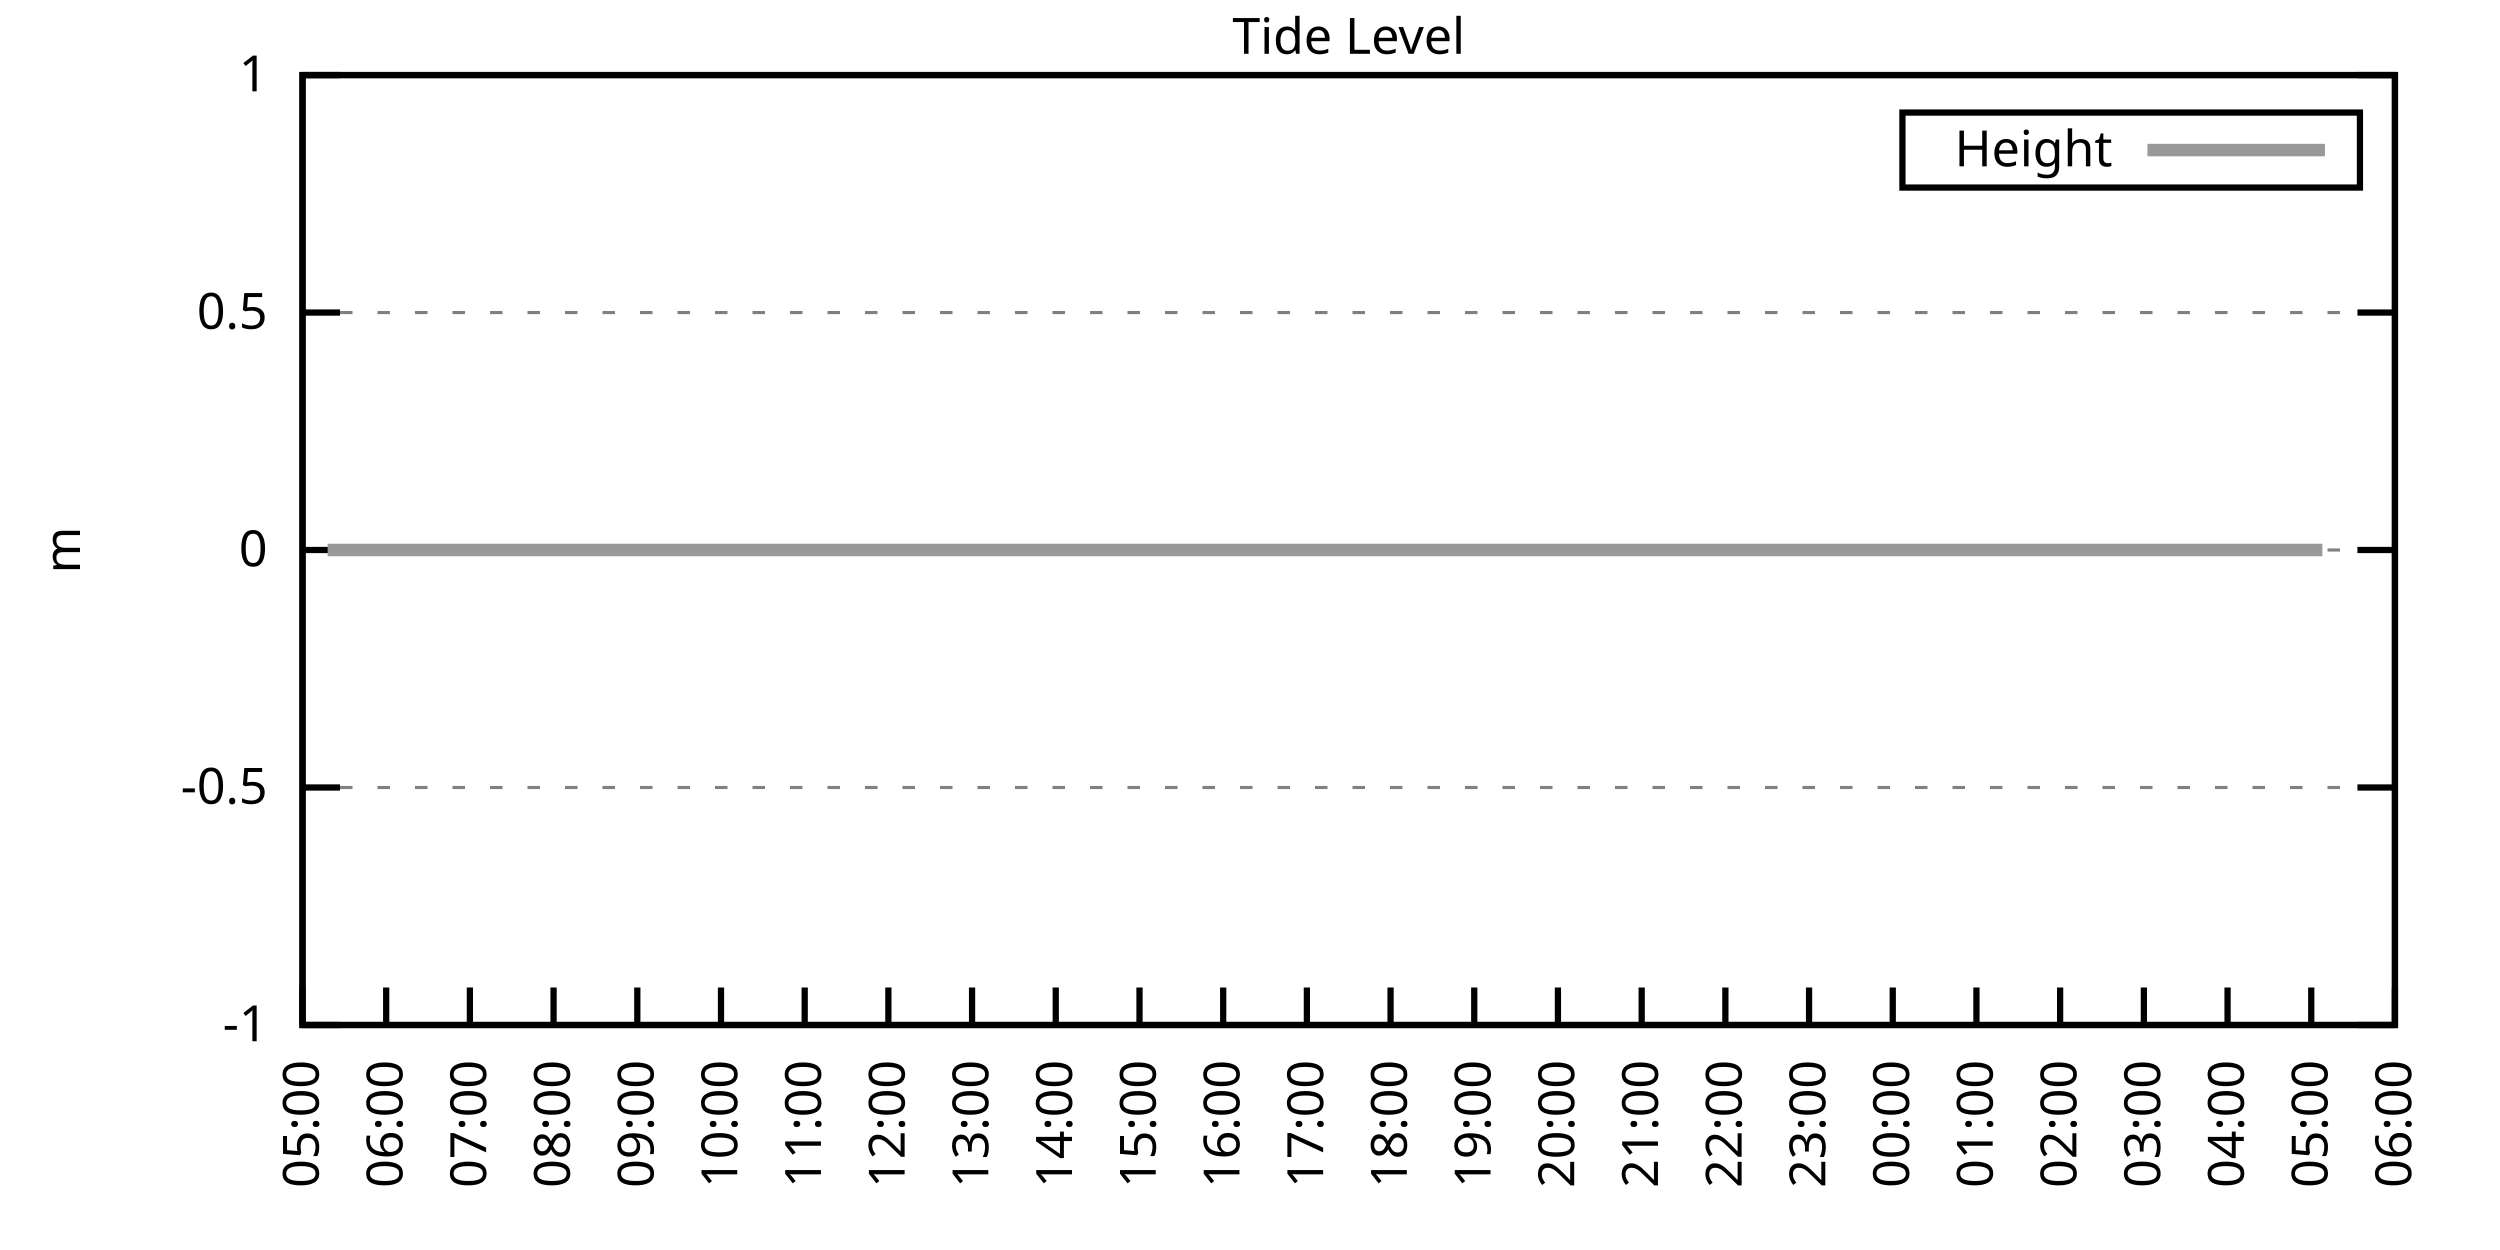
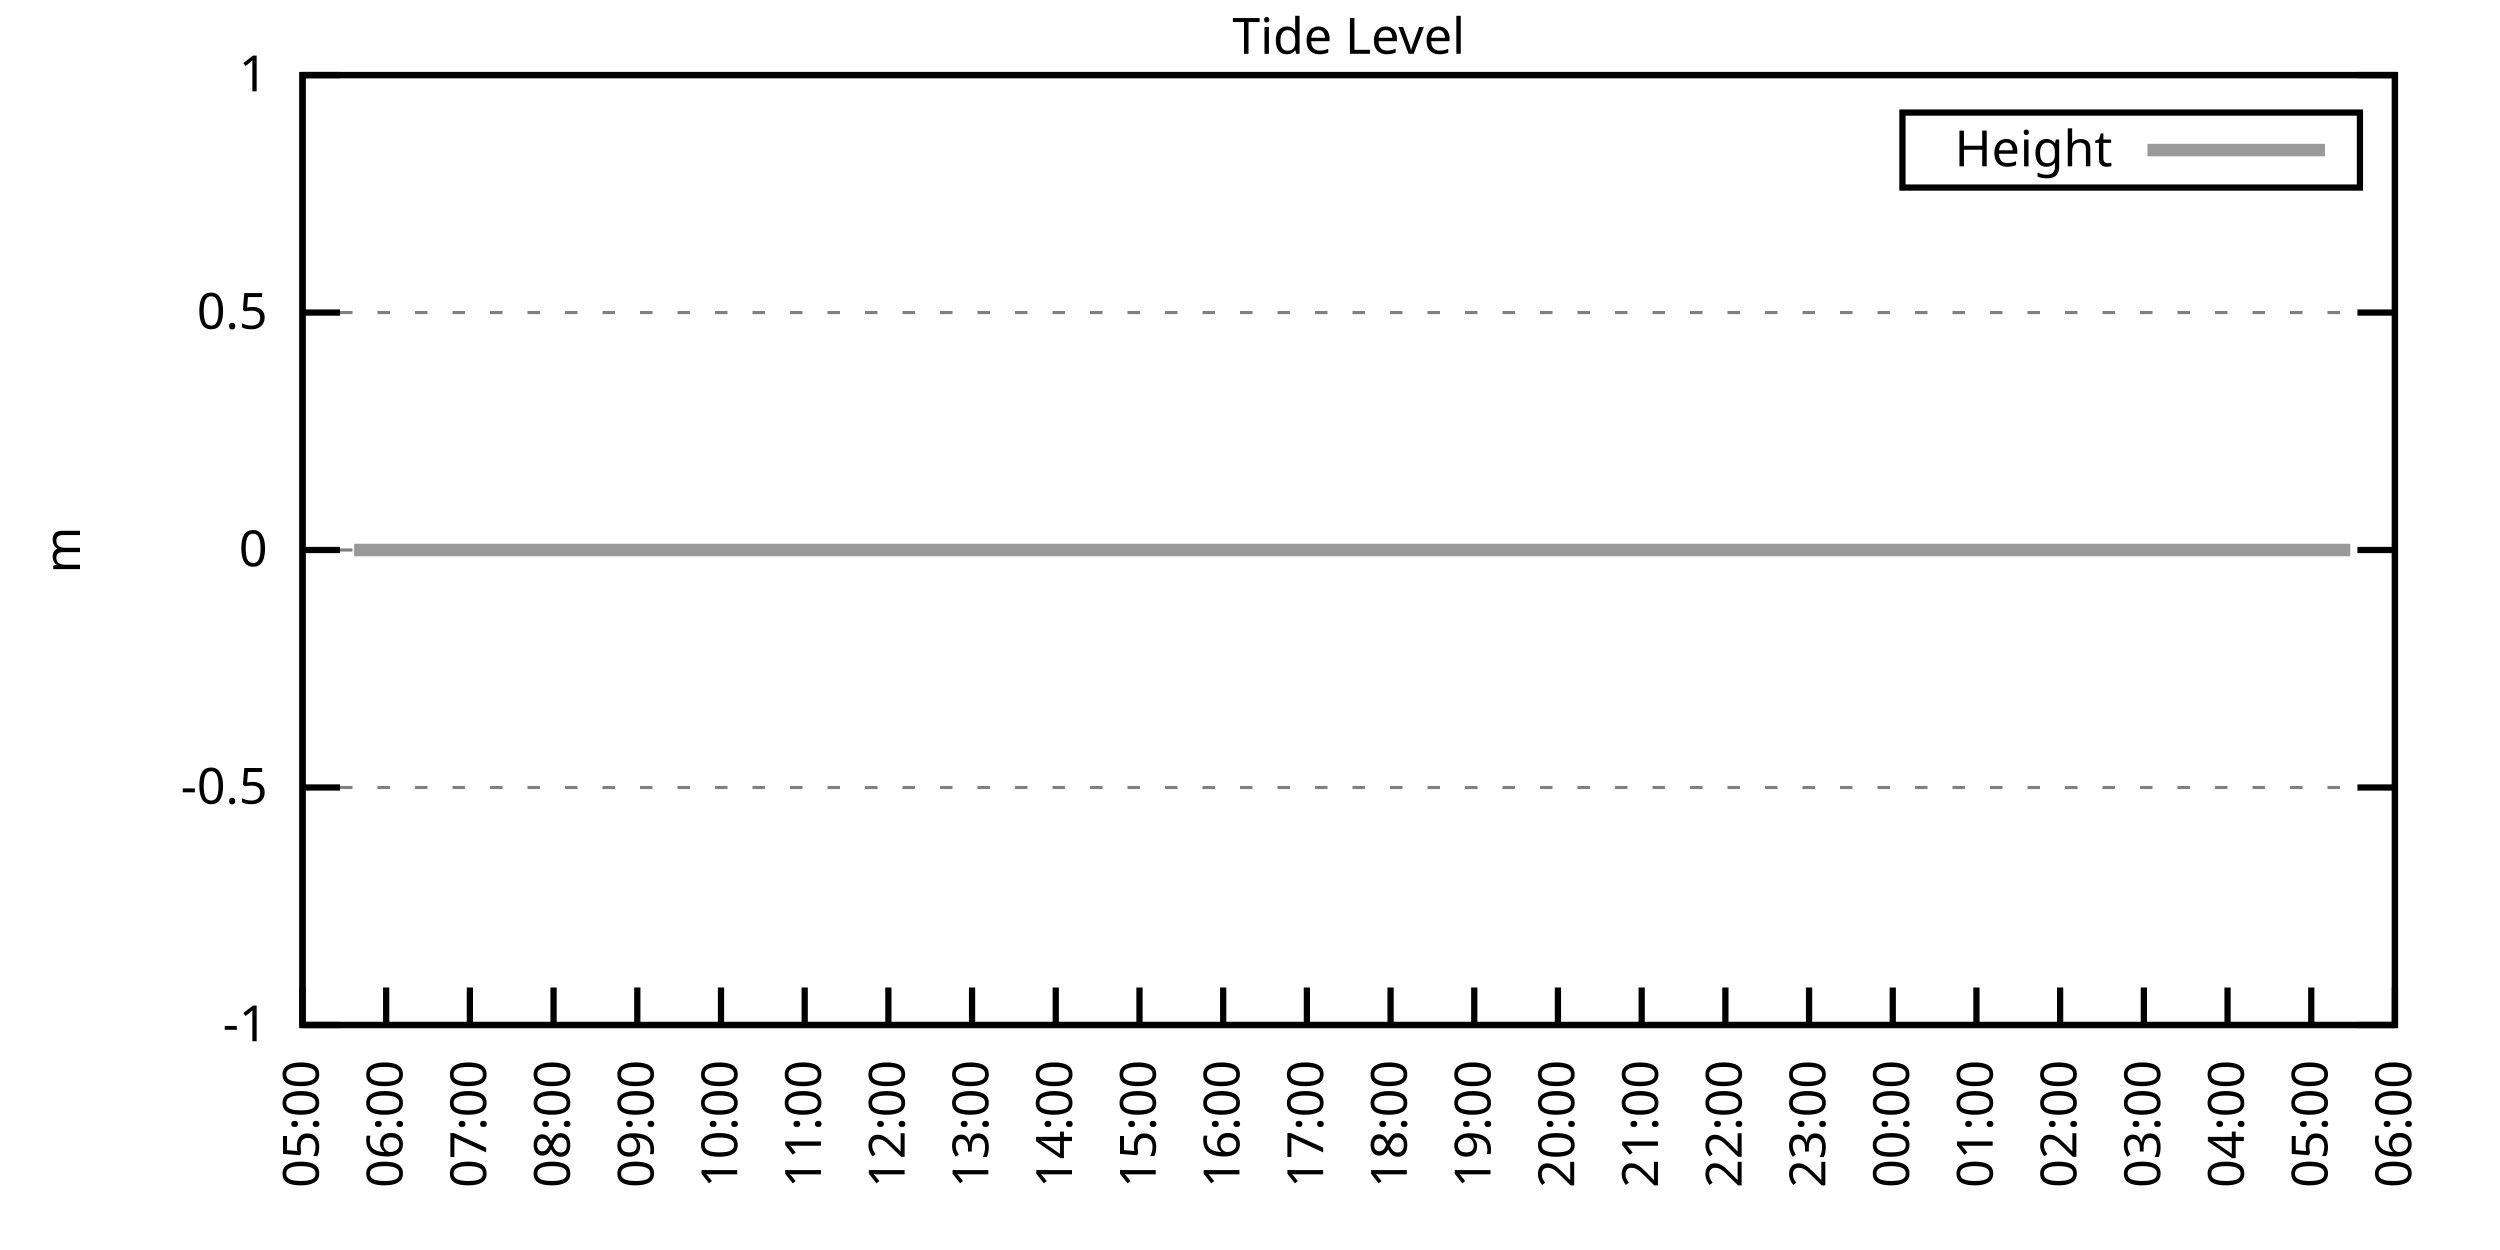
<svg xmlns="http://www.w3.org/2000/svg" xmlns:xlink="http://www.w3.org/1999/xlink" width="400" height="200" viewBox="0 0 400 200">
  <g id="gnuplot_canvas">
    <rect x="0" y="0" width="400" height="200" fill="none" />
    <defs>
      <circle id="gpDot" r="0.5" stroke-width="0.5" stroke="currentColor" />
      <path id="gpPt0" stroke-width="0.333" stroke="currentColor" d="M-1,0 h2 M0,-1 v2" />
      <path id="gpPt1" stroke-width="0.333" stroke="currentColor" d="M-1,-1 L1,1 M1,-1 L-1,1" />
      <path id="gpPt2" stroke-width="0.333" stroke="currentColor" d="M-1,0 L1,0 M0,-1 L0,1 M-1,-1 L1,1 M-1,1 L1,-1" />
      <rect id="gpPt3" stroke-width="0.333" stroke="currentColor" x="-1" y="-1" width="2" height="2" />
      <rect id="gpPt4" stroke-width="0.333" stroke="currentColor" fill="currentColor" x="-1" y="-1" width="2" height="2" />
      <circle id="gpPt5" stroke-width="0.333" stroke="currentColor" cx="0" cy="0" r="1" />
      <use xlink:href="#gpPt5" id="gpPt6" fill="currentColor" stroke="none" />
      <path id="gpPt7" stroke-width="0.333" stroke="currentColor" d="M0,-1.33 L-1.33,0.67 L1.33,0.67 z" />
      <use xlink:href="#gpPt7" id="gpPt8" fill="currentColor" stroke="none" />
      <use xlink:href="#gpPt7" id="gpPt9" stroke="currentColor" transform="rotate(180)" />
      <use xlink:href="#gpPt9" id="gpPt10" fill="currentColor" stroke="none" />
      <use xlink:href="#gpPt3" id="gpPt11" stroke="currentColor" transform="rotate(45)" />
      <use xlink:href="#gpPt11" id="gpPt12" fill="currentColor" stroke="none" />
      <path id="gpPt13" stroke-width="0.333" stroke="currentColor" d="M0,1.330 L1.265,0.411 L0.782,-1.067 L-0.782,-1.076 L-1.265,0.411 z" />
      <use xlink:href="#gpPt13" id="gpPt14" fill="currentColor" stroke="none" />
      <filter id="textbox" filterUnits="objectBoundingBox" x="0" y="0" height="1" width="1">
        <feFlood flood-color="white" flood-opacity="1" result="bgnd" />
        <feComposite in="SourceGraphic" in2="bgnd" operator="atop" />
      </filter>
      <filter id="greybox" filterUnits="objectBoundingBox" x="0" y="0" height="1" width="1">
        <feFlood flood-color="lightgrey" flood-opacity="1" result="grey" />
        <feComposite in="SourceGraphic" in2="grey" operator="atop" />
      </filter>
    </defs>
    <g fill="none" color="white" stroke="currentColor" stroke-width="1.00" stroke-linecap="butt" stroke-linejoin="miter">
</g>
    <g fill="none" color="black" stroke="currentColor" stroke-width="1.00" stroke-linecap="butt" stroke-linejoin="miter">
      <g stroke="none" shape-rendering="crispEdges">
        <polygon fill="rgb(255, 255, 255)" points="48.40,164.00 383.18,164.00 383.18,12.02 48.40,12.02 " />
      </g>
    </g>
    <g fill="none" color="black" stroke="currentColor" stroke-width="1.00" stroke-linecap="butt" stroke-linejoin="miter">
</g>
    <g fill="none" color="black" stroke="black" stroke-width="0.50" stroke-linecap="butt" stroke-linejoin="miter">
</g>
    <g fill="none" color="gray" stroke="currentColor" stroke-width="0.50" stroke-linecap="butt" stroke-linejoin="miter">
      <path stroke="gray" stroke-dasharray="2,4" class="gridline" d="M48.40,164.00 L383.19,164.00  " />
    </g>
    <g fill="none" color="gray" stroke="gray" stroke-width="1.00" stroke-linecap="butt" stroke-linejoin="miter">
</g>
    <g fill="none" color="black" stroke="currentColor" stroke-width="1.00" stroke-linecap="butt" stroke-linejoin="miter">
      <path stroke="black" d="M48.40,164.00 L54.40,164.00 M383.19,164.00 L377.19,164.00  " />
      <g transform="translate(42.80,166.60)" stroke="none" fill="black" font-family="Sans" font-size="8.00" text-anchor="end">
        <text>
          <tspan font-family="Sans">-1</tspan>
        </text>
      </g>
    </g>
    <g fill="none" color="black" stroke="currentColor" stroke-width="1.00" stroke-linecap="butt" stroke-linejoin="miter">
</g>
    <g fill="none" color="black" stroke="black" stroke-width="0.50" stroke-linecap="butt" stroke-linejoin="miter">
</g>
    <g fill="none" color="gray" stroke="currentColor" stroke-width="0.50" stroke-linecap="butt" stroke-linejoin="miter">
      <path stroke="gray" stroke-dasharray="2,4" class="gridline" d="M48.40,126.00 L383.19,126.00  " />
    </g>
    <g fill="none" color="gray" stroke="gray" stroke-width="1.00" stroke-linecap="butt" stroke-linejoin="miter">
</g>
    <g fill="none" color="black" stroke="currentColor" stroke-width="1.00" stroke-linecap="butt" stroke-linejoin="miter">
      <path stroke="black" d="M48.40,126.00 L54.40,126.00 M383.19,126.00 L377.19,126.00  " />
      <g transform="translate(42.80,128.60)" stroke="none" fill="black" font-family="Sans" font-size="8.00" text-anchor="end">
        <text>
          <tspan font-family="Sans">-0.5</tspan>
        </text>
      </g>
    </g>
    <g fill="none" color="black" stroke="currentColor" stroke-width="1.00" stroke-linecap="butt" stroke-linejoin="miter">
</g>
    <g fill="none" color="black" stroke="black" stroke-width="0.50" stroke-linecap="butt" stroke-linejoin="miter">
</g>
    <g fill="none" color="gray" stroke="currentColor" stroke-width="0.50" stroke-linecap="butt" stroke-linejoin="miter">
      <path stroke="gray" stroke-dasharray="2,4" class="gridline" d="M48.40,88.00 L383.19,88.00  " />
    </g>
    <g fill="none" color="gray" stroke="gray" stroke-width="1.00" stroke-linecap="butt" stroke-linejoin="miter">
</g>
    <g fill="none" color="black" stroke="currentColor" stroke-width="1.00" stroke-linecap="butt" stroke-linejoin="miter">
      <path stroke="black" d="M48.40,88.00 L54.40,88.00 M383.19,88.00 L377.19,88.00  " />
      <g transform="translate(42.80,90.60)" stroke="none" fill="black" font-family="Sans" font-size="8.00" text-anchor="end">
        <text>
          <tspan font-family="Sans"> 0</tspan>
        </text>
      </g>
    </g>
    <g fill="none" color="black" stroke="currentColor" stroke-width="1.00" stroke-linecap="butt" stroke-linejoin="miter">
</g>
    <g fill="none" color="black" stroke="black" stroke-width="0.50" stroke-linecap="butt" stroke-linejoin="miter">
</g>
    <g fill="none" color="gray" stroke="currentColor" stroke-width="0.50" stroke-linecap="butt" stroke-linejoin="miter">
      <path stroke="gray" stroke-dasharray="2,4" class="gridline" d="M48.40,50.01 L383.19,50.01  " />
    </g>
    <g fill="none" color="gray" stroke="gray" stroke-width="1.00" stroke-linecap="butt" stroke-linejoin="miter">
</g>
    <g fill="none" color="black" stroke="currentColor" stroke-width="1.00" stroke-linecap="butt" stroke-linejoin="miter">
      <path stroke="black" d="M48.40,50.01 L54.40,50.01 M383.19,50.01 L377.19,50.01  " />
      <g transform="translate(42.80,52.61)" stroke="none" fill="black" font-family="Sans" font-size="8.00" text-anchor="end">
        <text>
          <tspan font-family="Sans"> 0.5</tspan>
        </text>
      </g>
    </g>
    <g fill="none" color="black" stroke="currentColor" stroke-width="1.00" stroke-linecap="butt" stroke-linejoin="miter">
</g>
    <g fill="none" color="black" stroke="black" stroke-width="0.50" stroke-linecap="butt" stroke-linejoin="miter">
</g>
    <g fill="none" color="gray" stroke="currentColor" stroke-width="0.50" stroke-linecap="butt" stroke-linejoin="miter">
      <path stroke="gray" stroke-dasharray="2,4" class="gridline" d="M48.40,12.01 L383.19,12.01  " />
    </g>
    <g fill="none" color="gray" stroke="gray" stroke-width="1.00" stroke-linecap="butt" stroke-linejoin="miter">
</g>
    <g fill="none" color="black" stroke="currentColor" stroke-width="1.00" stroke-linecap="butt" stroke-linejoin="miter">
      <path stroke="black" d="M48.40,12.01 L54.40,12.01 M383.19,12.01 L377.19,12.01  " />
      <g transform="translate(42.80,14.61)" stroke="none" fill="black" font-family="Sans" font-size="8.00" text-anchor="end">
        <text>
          <tspan font-family="Sans"> 1</tspan>
        </text>
      </g>
    </g>
    <g fill="none" color="black" stroke="currentColor" stroke-width="1.00" stroke-linecap="butt" stroke-linejoin="miter">
      <path stroke="black" d="M48.40,164.00 L48.40,158.00  " />
      <g transform="translate(51.00,169.60) rotate(270.00)" stroke="none" fill="black" font-family="Sans" font-size="8.00" text-anchor="end">
        <text>
          <tspan font-family="Sans">05:00</tspan>
        </text>
      </g>
    </g>
    <g fill="none" color="black" stroke="currentColor" stroke-width="1.00" stroke-linecap="butt" stroke-linejoin="miter">
      <path stroke="black" d="M61.79,164.00 L61.79,158.00  " />
      <g transform="translate(64.39,169.60) rotate(270.00)" stroke="none" fill="black" font-family="Sans" font-size="8.00" text-anchor="end">
        <text>
          <tspan font-family="Sans">06:00</tspan>
        </text>
      </g>
    </g>
    <g fill="none" color="black" stroke="currentColor" stroke-width="1.00" stroke-linecap="butt" stroke-linejoin="miter">
      <path stroke="black" d="M75.18,164.00 L75.18,158.00  " />
      <g transform="translate(77.78,169.60) rotate(270.00)" stroke="none" fill="black" font-family="Sans" font-size="8.00" text-anchor="end">
        <text>
          <tspan font-family="Sans">07:00</tspan>
        </text>
      </g>
    </g>
    <g fill="none" color="black" stroke="currentColor" stroke-width="1.00" stroke-linecap="butt" stroke-linejoin="miter">
      <path stroke="black" d="M88.57,164.00 L88.57,158.00  " />
      <g transform="translate(91.17,169.60) rotate(270.00)" stroke="none" fill="black" font-family="Sans" font-size="8.00" text-anchor="end">
        <text>
          <tspan font-family="Sans">08:00</tspan>
        </text>
      </g>
    </g>
    <g fill="none" color="black" stroke="currentColor" stroke-width="1.00" stroke-linecap="butt" stroke-linejoin="miter">
      <path stroke="black" d="M101.97,164.00 L101.97,158.00  " />
      <g transform="translate(104.57,169.60) rotate(270.00)" stroke="none" fill="black" font-family="Sans" font-size="8.00" text-anchor="end">
        <text>
          <tspan font-family="Sans">09:00</tspan>
        </text>
      </g>
    </g>
    <g fill="none" color="black" stroke="currentColor" stroke-width="1.00" stroke-linecap="butt" stroke-linejoin="miter">
      <path stroke="black" d="M115.36,164.00 L115.36,158.00  " />
      <g transform="translate(117.96,169.60) rotate(270.00)" stroke="none" fill="black" font-family="Sans" font-size="8.00" text-anchor="end">
        <text>
          <tspan font-family="Sans">10:00</tspan>
        </text>
      </g>
    </g>
    <g fill="none" color="black" stroke="currentColor" stroke-width="1.00" stroke-linecap="butt" stroke-linejoin="miter">
      <path stroke="black" d="M128.75,164.00 L128.75,158.00  " />
      <g transform="translate(131.35,169.60) rotate(270.00)" stroke="none" fill="black" font-family="Sans" font-size="8.00" text-anchor="end">
        <text>
          <tspan font-family="Sans">11:00</tspan>
        </text>
      </g>
    </g>
    <g fill="none" color="black" stroke="currentColor" stroke-width="1.00" stroke-linecap="butt" stroke-linejoin="miter">
      <path stroke="black" d="M142.14,164.00 L142.14,158.00  " />
      <g transform="translate(144.74,169.60) rotate(270.00)" stroke="none" fill="black" font-family="Sans" font-size="8.00" text-anchor="end">
        <text>
          <tspan font-family="Sans">12:00</tspan>
        </text>
      </g>
    </g>
    <g fill="none" color="black" stroke="currentColor" stroke-width="1.00" stroke-linecap="butt" stroke-linejoin="miter">
      <path stroke="black" d="M155.53,164.00 L155.53,158.00  " />
      <g transform="translate(158.13,169.60) rotate(270.00)" stroke="none" fill="black" font-family="Sans" font-size="8.00" text-anchor="end">
        <text>
          <tspan font-family="Sans">13:00</tspan>
        </text>
      </g>
    </g>
    <g fill="none" color="black" stroke="currentColor" stroke-width="1.00" stroke-linecap="butt" stroke-linejoin="miter">
      <path stroke="black" d="M168.92,164.00 L168.92,158.00  " />
      <g transform="translate(171.52,169.60) rotate(270.00)" stroke="none" fill="black" font-family="Sans" font-size="8.00" text-anchor="end">
        <text>
          <tspan font-family="Sans">14:00</tspan>
        </text>
      </g>
    </g>
    <g fill="none" color="black" stroke="currentColor" stroke-width="1.00" stroke-linecap="butt" stroke-linejoin="miter">
      <path stroke="black" d="M182.32,164.00 L182.32,158.00  " />
      <g transform="translate(184.92,169.60) rotate(270.00)" stroke="none" fill="black" font-family="Sans" font-size="8.00" text-anchor="end">
        <text>
          <tspan font-family="Sans">15:00</tspan>
        </text>
      </g>
    </g>
    <g fill="none" color="black" stroke="currentColor" stroke-width="1.00" stroke-linecap="butt" stroke-linejoin="miter">
      <path stroke="black" d="M195.71,164.00 L195.71,158.00  " />
      <g transform="translate(198.31,169.60) rotate(270.00)" stroke="none" fill="black" font-family="Sans" font-size="8.00" text-anchor="end">
        <text>
          <tspan font-family="Sans">16:00</tspan>
        </text>
      </g>
    </g>
    <g fill="none" color="black" stroke="currentColor" stroke-width="1.00" stroke-linecap="butt" stroke-linejoin="miter">
      <path stroke="black" d="M209.10,164.00 L209.10,158.00  " />
      <g transform="translate(211.70,169.60) rotate(270.00)" stroke="none" fill="black" font-family="Sans" font-size="8.00" text-anchor="end">
        <text>
          <tspan font-family="Sans">17:00</tspan>
        </text>
      </g>
    </g>
    <g fill="none" color="black" stroke="currentColor" stroke-width="1.00" stroke-linecap="butt" stroke-linejoin="miter">
      <path stroke="black" d="M222.49,164.00 L222.49,158.00  " />
      <g transform="translate(225.09,169.60) rotate(270.00)" stroke="none" fill="black" font-family="Sans" font-size="8.00" text-anchor="end">
        <text>
          <tspan font-family="Sans">18:00</tspan>
        </text>
      </g>
    </g>
    <g fill="none" color="black" stroke="currentColor" stroke-width="1.00" stroke-linecap="butt" stroke-linejoin="miter">
      <path stroke="black" d="M235.88,164.00 L235.88,158.00  " />
      <g transform="translate(238.48,169.60) rotate(270.00)" stroke="none" fill="black" font-family="Sans" font-size="8.00" text-anchor="end">
        <text>
          <tspan font-family="Sans">19:00</tspan>
        </text>
      </g>
    </g>
    <g fill="none" color="black" stroke="currentColor" stroke-width="1.00" stroke-linecap="butt" stroke-linejoin="miter">
      <path stroke="black" d="M249.27,164.00 L249.27,158.00  " />
      <g transform="translate(251.87,169.60) rotate(270.00)" stroke="none" fill="black" font-family="Sans" font-size="8.00" text-anchor="end">
        <text>
          <tspan font-family="Sans">20:00</tspan>
        </text>
      </g>
    </g>
    <g fill="none" color="black" stroke="currentColor" stroke-width="1.00" stroke-linecap="butt" stroke-linejoin="miter">
      <path stroke="black" d="M262.67,164.00 L262.67,158.00  " />
      <g transform="translate(265.27,169.60) rotate(270.00)" stroke="none" fill="black" font-family="Sans" font-size="8.00" text-anchor="end">
        <text>
          <tspan font-family="Sans">21:00</tspan>
        </text>
      </g>
    </g>
    <g fill="none" color="black" stroke="currentColor" stroke-width="1.00" stroke-linecap="butt" stroke-linejoin="miter">
      <path stroke="black" d="M276.06,164.00 L276.06,158.00  " />
      <g transform="translate(278.66,169.60) rotate(270.00)" stroke="none" fill="black" font-family="Sans" font-size="8.00" text-anchor="end">
        <text>
          <tspan font-family="Sans">22:00</tspan>
        </text>
      </g>
    </g>
    <g fill="none" color="black" stroke="currentColor" stroke-width="1.00" stroke-linecap="butt" stroke-linejoin="miter">
      <path stroke="black" d="M289.45,164.00 L289.45,158.00  " />
      <g transform="translate(292.05,169.60) rotate(270.00)" stroke="none" fill="black" font-family="Sans" font-size="8.00" text-anchor="end">
        <text>
          <tspan font-family="Sans">23:00</tspan>
        </text>
      </g>
    </g>
    <g fill="none" color="black" stroke="currentColor" stroke-width="1.00" stroke-linecap="butt" stroke-linejoin="miter">
      <path stroke="black" d="M302.84,164.00 L302.84,158.00  " />
      <g transform="translate(305.44,169.60) rotate(270.00)" stroke="none" fill="black" font-family="Sans" font-size="8.00" text-anchor="end">
        <text>
          <tspan font-family="Sans">00:00</tspan>
        </text>
      </g>
    </g>
    <g fill="none" color="black" stroke="currentColor" stroke-width="1.00" stroke-linecap="butt" stroke-linejoin="miter">
      <path stroke="black" d="M316.23,164.00 L316.23,158.00  " />
      <g transform="translate(318.83,169.60) rotate(270.00)" stroke="none" fill="black" font-family="Sans" font-size="8.00" text-anchor="end">
        <text>
          <tspan font-family="Sans">01:00</tspan>
        </text>
      </g>
    </g>
    <g fill="none" color="black" stroke="currentColor" stroke-width="1.00" stroke-linecap="butt" stroke-linejoin="miter">
      <path stroke="black" d="M329.62,164.00 L329.62,158.00  " />
      <g transform="translate(332.22,169.60) rotate(270.00)" stroke="none" fill="black" font-family="Sans" font-size="8.00" text-anchor="end">
        <text>
          <tspan font-family="Sans">02:00</tspan>
        </text>
      </g>
    </g>
    <g fill="none" color="black" stroke="currentColor" stroke-width="1.00" stroke-linecap="butt" stroke-linejoin="miter">
      <path stroke="black" d="M343.02,164.00 L343.02,158.00  " />
      <g transform="translate(345.62,169.60) rotate(270.00)" stroke="none" fill="black" font-family="Sans" font-size="8.00" text-anchor="end">
        <text>
          <tspan font-family="Sans">03:00</tspan>
        </text>
      </g>
    </g>
    <g fill="none" color="black" stroke="currentColor" stroke-width="1.00" stroke-linecap="butt" stroke-linejoin="miter">
      <path stroke="black" d="M356.41,164.00 L356.41,158.00  " />
      <g transform="translate(359.01,169.60) rotate(270.00)" stroke="none" fill="black" font-family="Sans" font-size="8.00" text-anchor="end">
        <text>
          <tspan font-family="Sans">04:00</tspan>
        </text>
      </g>
    </g>
    <g fill="none" color="black" stroke="currentColor" stroke-width="1.00" stroke-linecap="butt" stroke-linejoin="miter">
      <path stroke="black" d="M369.80,164.00 L369.80,158.00  " />
      <g transform="translate(372.40,169.60) rotate(270.00)" stroke="none" fill="black" font-family="Sans" font-size="8.00" text-anchor="end">
        <text>
          <tspan font-family="Sans">05:00</tspan>
        </text>
      </g>
    </g>
    <g fill="none" color="black" stroke="currentColor" stroke-width="1.00" stroke-linecap="butt" stroke-linejoin="miter">
      <path stroke="black" d="M383.19,164.00 L383.19,158.00  " />
      <g transform="translate(385.79,169.60) rotate(270.00)" stroke="none" fill="black" font-family="Sans" font-size="8.00" text-anchor="end">
        <text>
          <tspan font-family="Sans">06:00</tspan>
        </text>
      </g>
    </g>
    <g fill="none" color="black" stroke="currentColor" stroke-width="1.00" stroke-linecap="butt" stroke-linejoin="miter">
</g>
    <g fill="none" color="black" stroke="currentColor" stroke-width="1.00" stroke-linecap="butt" stroke-linejoin="miter">
      <path stroke="black" d="M48.40,12.01 L48.40,164.00 L383.19,164.00 L383.19,12.01 L48.40,12.01 Z  " />
    </g>
    <g fill="none" color="black" stroke="currentColor" stroke-width="1.00" stroke-linecap="butt" stroke-linejoin="miter">
</g>
    <g fill="none" color="black" stroke="currentColor" stroke-width="1.00" stroke-linecap="butt" stroke-linejoin="miter">
      <path stroke="black" d="M304.39,30.01 L304.39,18.01 L377.59,18.01 L377.59,30.01 L304.39,30.01 Z  " />
    </g>
    <g id="Tide_level_plot_1">
      <g fill="none" color="white" stroke="black" stroke-width="2.00" stroke-linecap="butt" stroke-linejoin="miter">
</g>
      <g fill="none" color="black" stroke="currentColor" stroke-width="2.00" stroke-linecap="butt" stroke-linejoin="miter">
        <g transform="translate(337.99,26.61)" stroke="none" fill="black" font-family="Sans" font-size="8.00" text-anchor="end">
          <text>
            <tspan font-family="Sans">Height</tspan>
          </text>
        </g>
      </g>
      <g fill="none" color="black" stroke="currentColor" stroke-width="2.00" stroke-linecap="butt" stroke-linejoin="miter">
-         <path stroke="rgb(153, 153, 153)" d="M343.59,24.01 L371.99,24.01 M52.42,88.00 L54.87,88.00 L56.66,88.00 L59.34,88.00 L61.57,88.00 L63.80,88.00   L65.81,88.00 L68.04,88.00 L70.27,88.00 L72.73,88.00 L74.74,88.00 L77.19,88.00 L79.42,88.00 L81.43,88.00   L83.89,88.00 L86.12,88.00 L88.35,88.00 L90.36,88.00 L92.59,88.00 L94.82,88.00 L97.28,88.00 L99.29,88.00   L101.52,88.00 L103.98,88.00 L106.21,88.00 L108.44,88.00 L110.45,88.00 L112.68,88.00 L114.91,88.00 L117.14,88.00   L119.15,88.00 L121.61,88.00 L123.84,88.00 L126.29,88.00 L128.08,88.00 L130.54,88.00 L132.54,88.00 L135.00,88.00   L137.01,88.00 L139.46,88.00 L141.92,88.00 L144.15,88.00 L146.16,88.00 L148.61,88.00 L150.85,88.00 L152.85,88.00   L155.09,88.00 L157.10,88.00 L159.55,88.00 L161.78,88.00 L164.01,88.00 L166.47,88.00 L168.48,88.00 L170.93,88.00   L172.72,88.00 L175.40,88.00 L177.41,88.00 L179.86,88.00 L181.87,88.00 L184.32,88.00 L186.11,88.00 L188.57,88.00   L190.80,88.00 L193.25,88.00 L195.26,88.00 L197.27,88.00 L199.95,88.00 L201.96,88.00 L204.41,88.00 L206.42,88.00   L208.65,88.00 L211.11,88.00 L213.12,88.00 L215.35,88.00 L217.80,88.00 L219.81,88.00 L222.04,88.00 L224.50,88.00   L226.73,88.00 L228.74,88.00 L231.20,88.00 L233.20,88.00 L235.44,88.00 L237.67,88.00 L240.12,88.00 L242.13,88.00   L244.36,88.00 L246.82,88.00 L248.83,88.00 L251.06,88.00 L253.51,88.00 L255.52,88.00 L257.76,88.00 L260.21,88.00   L262.44,88.00 L264.45,88.00 L266.91,88.00 L268.69,88.00 L271.15,88.00 L273.38,88.00 L275.61,88.00 L277.62,88.00   L280.07,88.00 L282.53,88.00 L284.32,88.00 L286.77,88.00 L289.23,88.00 L291.01,88.00 L293.69,88.00 L295.70,88.00   L297.93,88.00 L300.39,88.00 L302.39,88.00 L304.85,88.00 L306.63,88.00 L308.87,88.00 L311.32,88.00 L313.55,88.00   L315.79,88.00 L317.79,88.00 L320.47,88.00 L322.48,88.00 L324.94,88.00 L326.72,88.00 L328.51,88.00 L331.41,88.00   L333.64,88.00 L335.87,88.00 L337.88,88.00 L340.34,88.00 L342.57,88.00 L344.80,88.00 L347.03,88.00 L349.49,88.00   L351.50,88.00 L353.95,88.00 L356.18,88.00 L358.42,88.00 L360.42,88.00 L362.66,88.00 L364.89,88.00 L366.90,88.00   L369.35,88.00 L371.58,88.00  " />
+         <path stroke="rgb(153, 153, 153)" d="M343.59,24.01 L371.99,24.01 M56.66,88.00 L59.34,88.00 L61.57,88.00 L63.80,88.00 L65.81,88.00 L68.04,88.00   L70.27,88.00 L72.73,88.00 L74.74,88.00 L77.19,88.00 L79.42,88.00 L81.43,88.00 L83.89,88.00 L86.12,88.00   L88.35,88.00 L90.36,88.00 L92.59,88.00 L94.82,88.00 L97.28,88.00 L99.29,88.00 L101.52,88.00 L103.98,88.00   L106.21,88.00 L108.44,88.00 L110.45,88.00 L112.68,88.00 L114.91,88.00 L117.14,88.00 L119.15,88.00 L121.61,88.00   L123.84,88.00 L126.29,88.00 L128.08,88.00 L130.54,88.00 L132.54,88.00 L135.00,88.00 L137.01,88.00 L139.46,88.00   L141.92,88.00 L144.15,88.00 L146.16,88.00 L148.61,88.00 L150.85,88.00 L152.85,88.00 L155.09,88.00 L157.10,88.00   L159.55,88.00 L161.78,88.00 L164.01,88.00 L166.47,88.00 L168.48,88.00 L170.93,88.00 L172.72,88.00 L175.40,88.00   L177.41,88.00 L179.86,88.00 L181.87,88.00 L184.32,88.00 L186.11,88.00 L188.57,88.00 L190.80,88.00 L193.25,88.00   L195.26,88.00 L197.27,88.00 L199.95,88.00 L201.96,88.00 L204.41,88.00 L206.42,88.00 L208.65,88.00 L211.11,88.00   L213.12,88.00 L215.35,88.00 L217.80,88.00 L219.81,88.00 L222.04,88.00 L224.50,88.00 L226.73,88.00 L228.74,88.00   L231.20,88.00 L233.20,88.00 L235.44,88.00 L237.67,88.00 L240.12,88.00 L242.13,88.00 L244.36,88.00 L246.82,88.00   L248.83,88.00 L251.06,88.00 L253.51,88.00 L255.52,88.00 L257.76,88.00 L260.21,88.00 L262.44,88.00 L264.45,88.00   L266.91,88.00 L268.69,88.00 L271.15,88.00 L273.38,88.00 L275.61,88.00 L277.62,88.00 L280.07,88.00 L282.53,88.00   L284.32,88.00 L286.77,88.00 L289.23,88.00 L291.01,88.00 L293.69,88.00 L295.70,88.00 L297.93,88.00 L300.39,88.00   L302.39,88.00 L304.85,88.00 L306.63,88.00 L308.87,88.00 L311.32,88.00 L313.55,88.00 L315.79,88.00 L317.79,88.00   L320.47,88.00 L322.48,88.00 L324.94,88.00 L326.72,88.00 L328.51,88.00 L331.41,88.00 L333.64,88.00 L335.87,88.00   L337.88,88.00 L340.34,88.00 L342.57,88.00 L344.80,88.00 L347.03,88.00 L349.49,88.00 L351.50,88.00 L353.95,88.00   L356.18,88.00 L358.42,88.00 L360.42,88.00 L362.66,88.00 L364.89,88.00 L366.90,88.00 L369.35,88.00 L371.58,88.00   L374.04,88.00 L376.05,88.00  " />
      </g>
    </g>
    <g fill="none" color="black" stroke="currentColor" stroke-width="2.00" stroke-linecap="butt" stroke-linejoin="miter">
</g>
    <g fill="none" color="black" stroke="black" stroke-width="1.00" stroke-linecap="butt" stroke-linejoin="miter">
</g>
    <g fill="none" color="black" stroke="currentColor" stroke-width="1.00" stroke-linecap="butt" stroke-linejoin="miter">
      <path stroke="black" d="M48.40,12.01 L48.40,164.00 L383.19,164.00 L383.19,12.01 L48.40,12.01 Z  " />
      <g transform="translate(12.80,88.01) rotate(270.00)" stroke="none" fill="black" font-family="Sans" font-size="8.00" text-anchor="middle">
        <text>
          <tspan font-family="Sans">m</tspan>
        </text>
      </g>
    </g>
    <g fill="none" color="black" stroke="currentColor" stroke-width="1.00" stroke-linecap="butt" stroke-linejoin="miter">
</g>
    <g fill="none" color="black" stroke="currentColor" stroke-width="1.00" stroke-linecap="butt" stroke-linejoin="miter">
      <g transform="translate(215.79,8.61)" stroke="none" fill="black" font-family="Sans" font-size="8.00" text-anchor="middle">
        <text>
          <tspan font-family="Sans">Tide Level</tspan>
        </text>
      </g>
    </g>
    <g fill="none" color="black" stroke="currentColor" stroke-width="1.00" stroke-linecap="butt" stroke-linejoin="miter">
</g>
  </g>
</svg>
